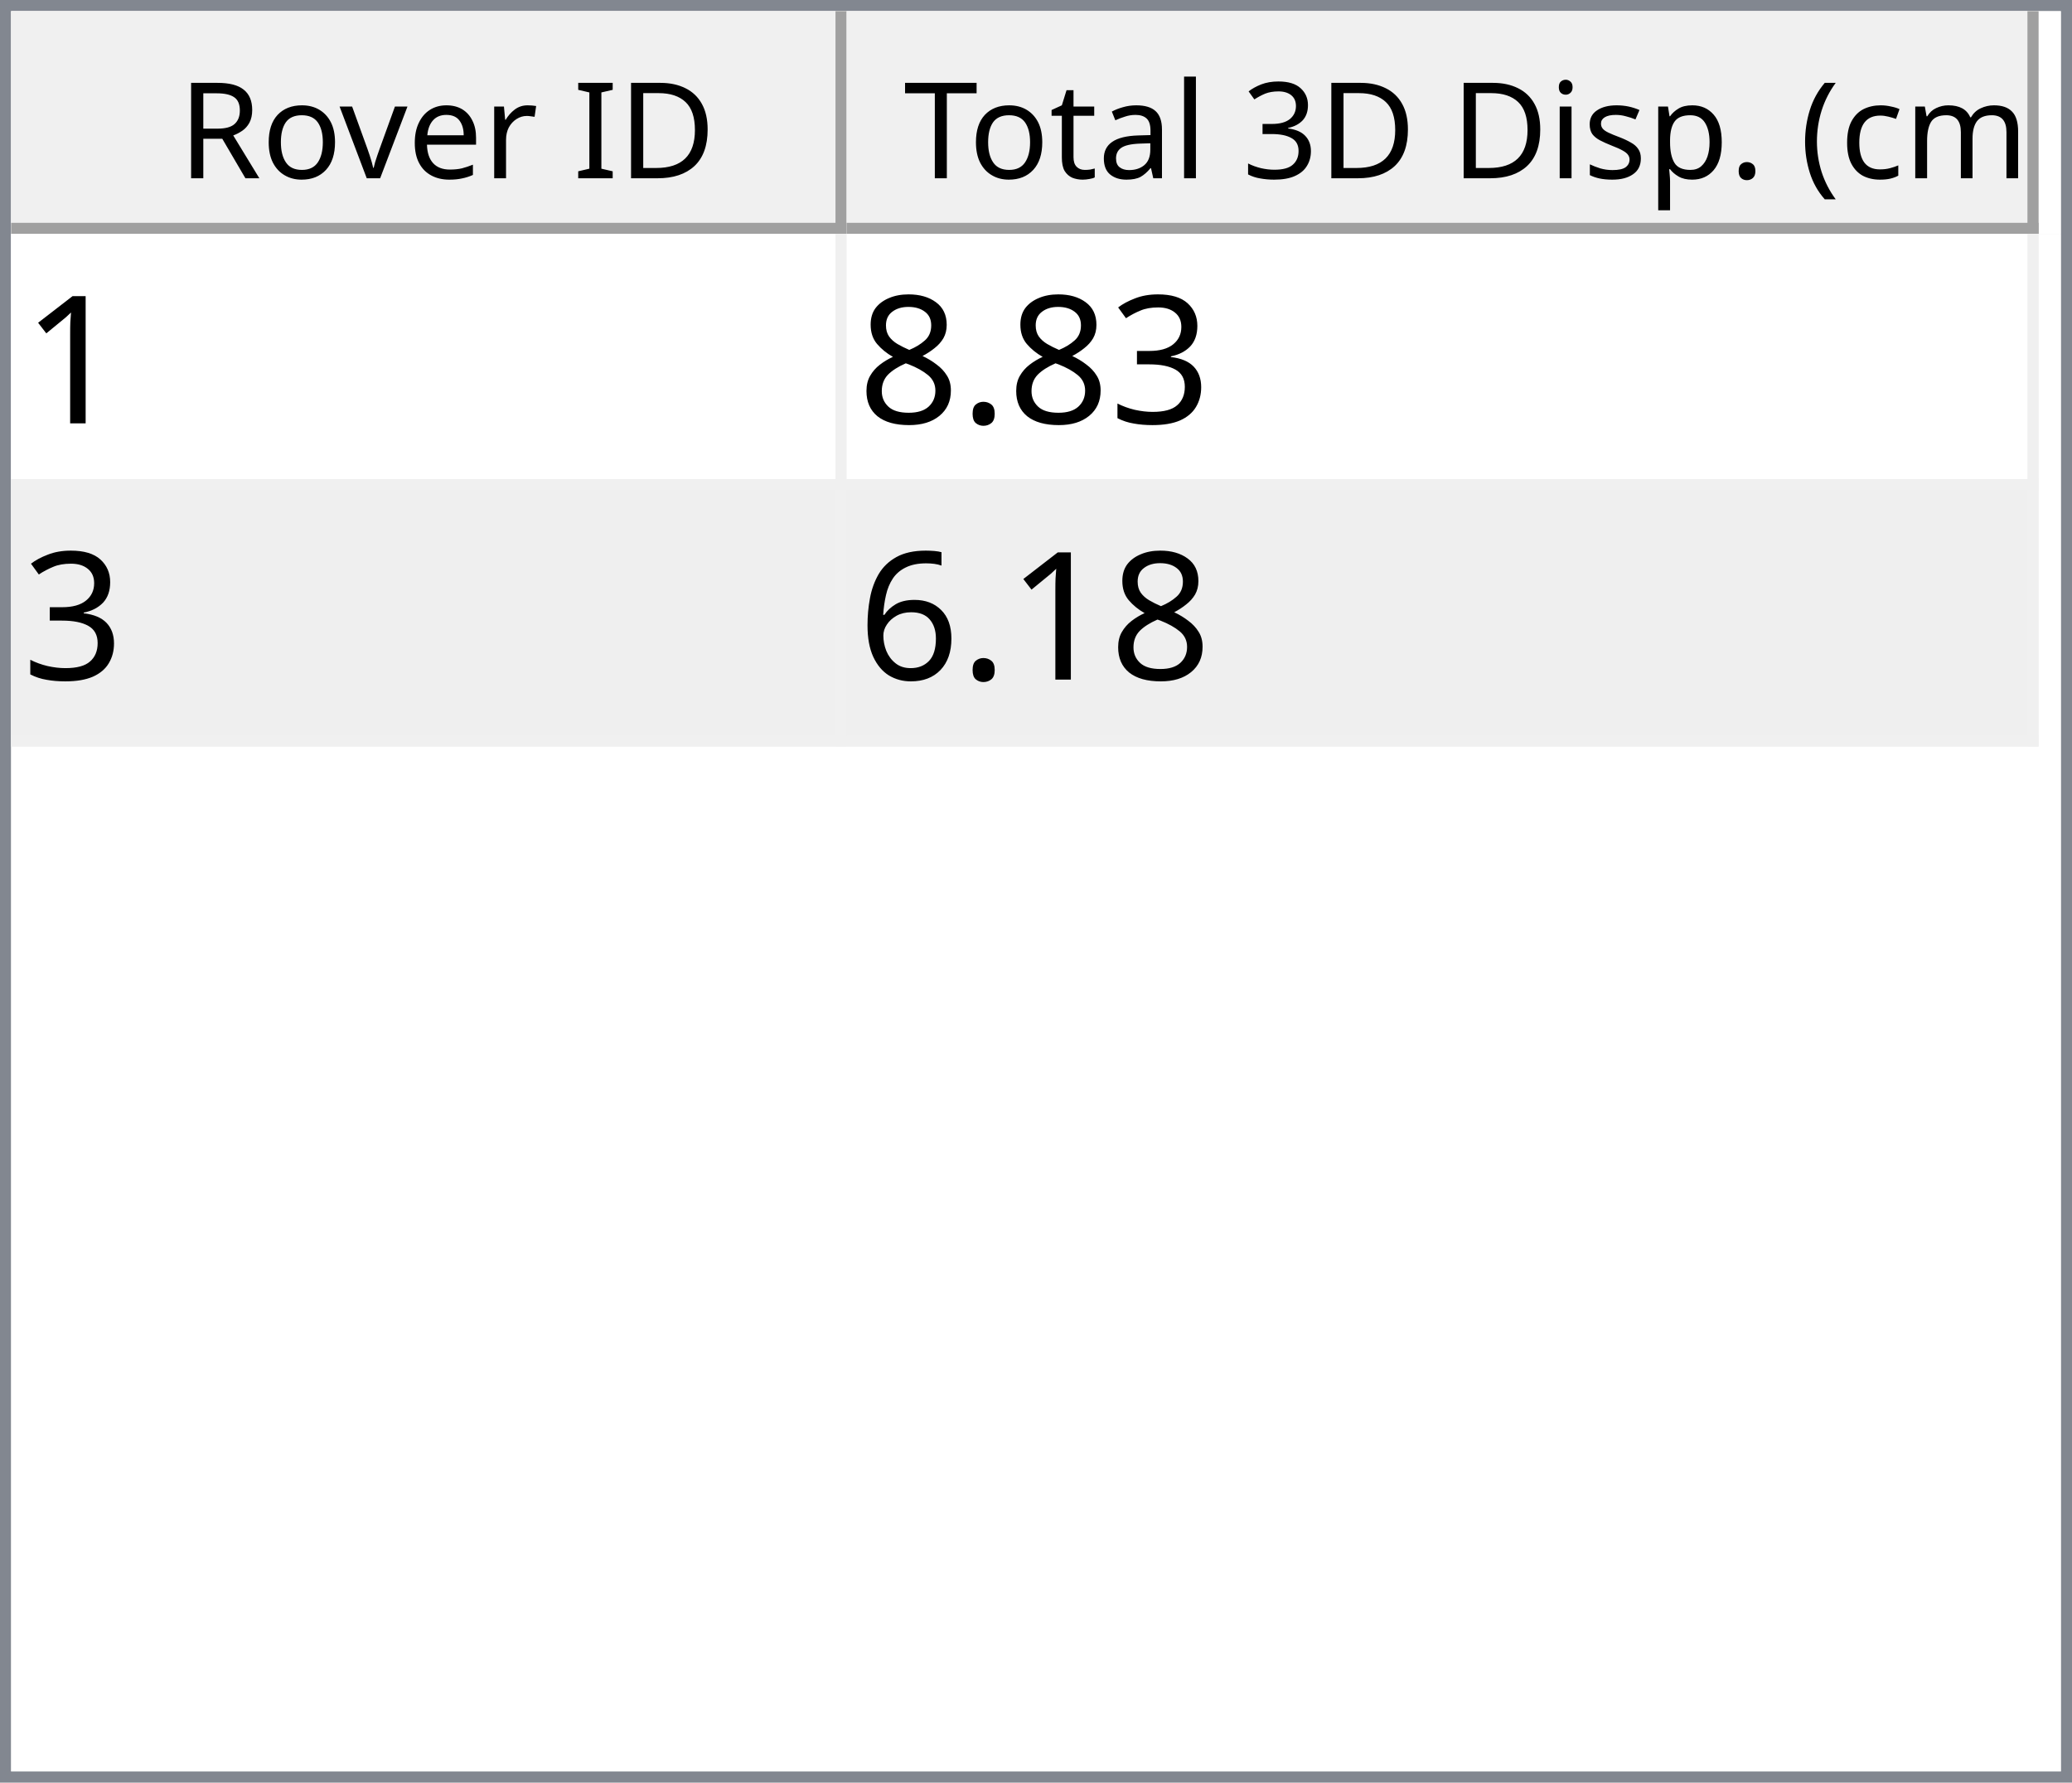
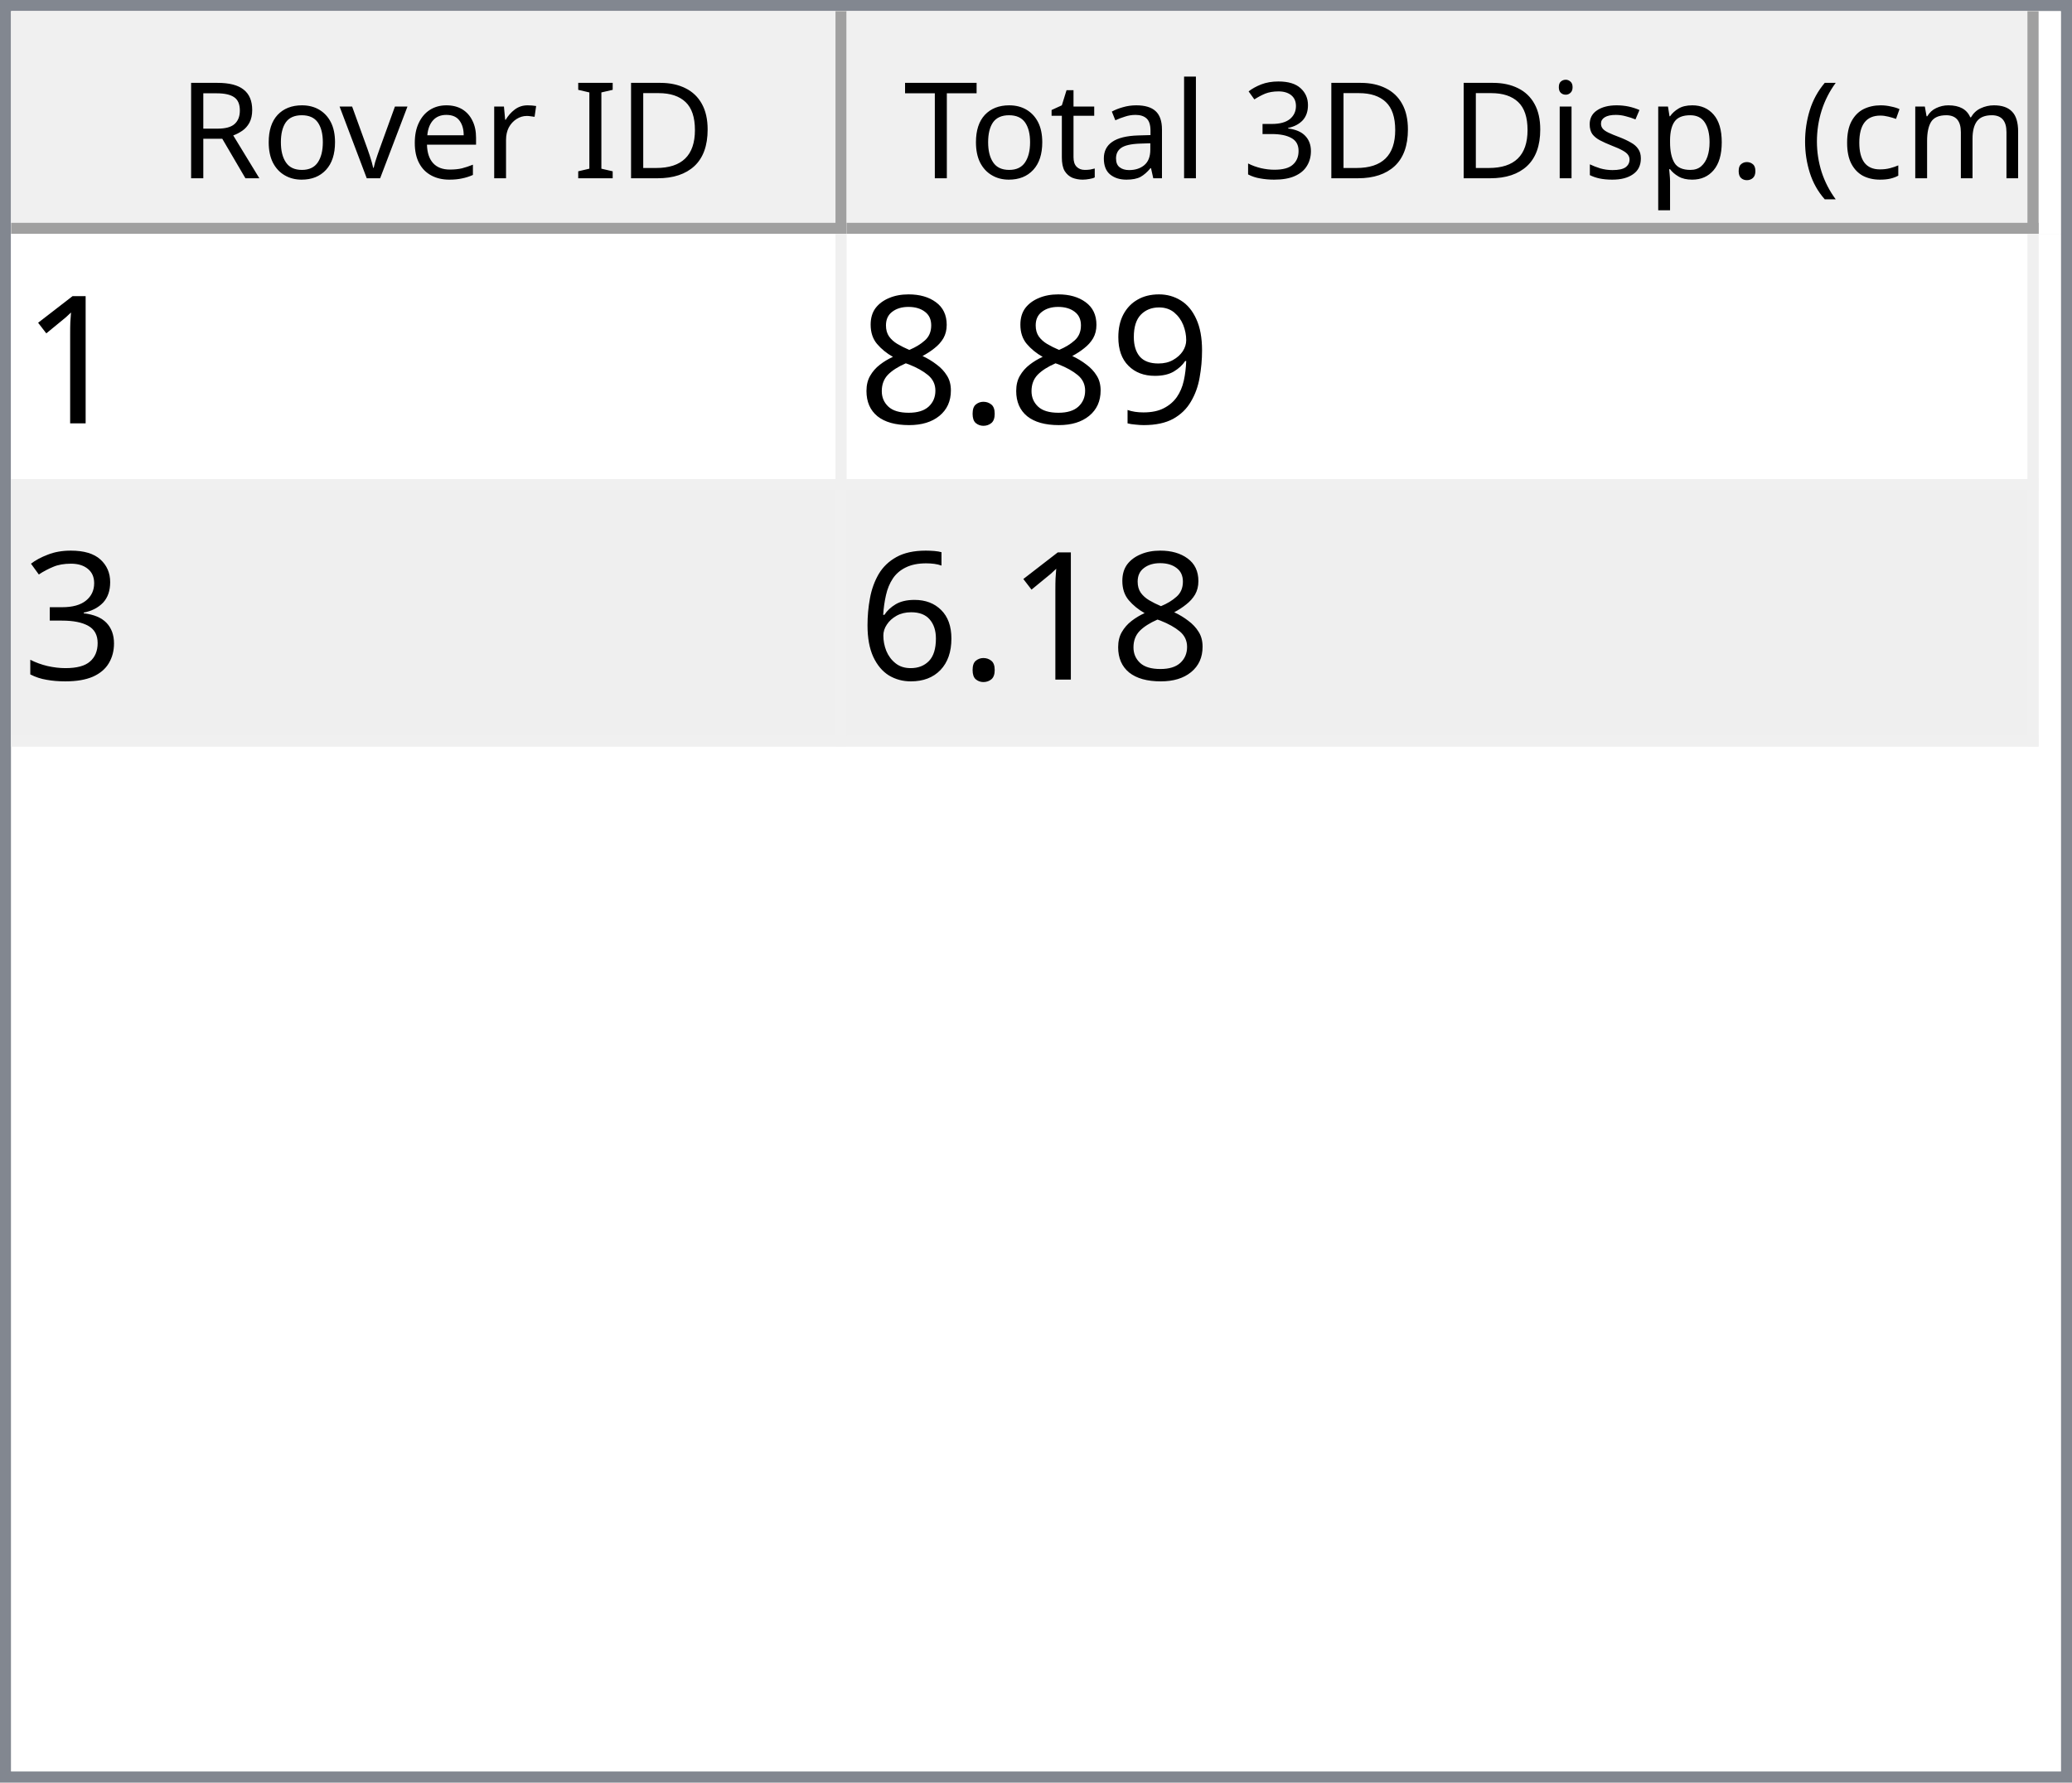
<svg xmlns="http://www.w3.org/2000/svg" style="fill-opacity:1; color-rendering:auto; color-interpolation:auto; text-rendering:auto; stroke:black; stroke-linecap:square; stroke-miterlimit:10; shape-rendering:auto; stroke-opacity:1; fill:black; stroke-dasharray:none; font-weight:normal; stroke-width:1; font-family:'Dialog'; font-style:normal; stroke-linejoin:miter; font-size:12px; stroke-dashoffset:0; image-rendering:auto;" width="186" height="160">
  <defs id="genericDefs" />
  <g>
    <defs id="defs1">
      <clipPath clipPathUnits="userSpaceOnUse" id="clipPath1">
        <path d="M0 0 L186 0 L186 160 L0 160 L0 0 Z" />
      </clipPath>
      <clipPath clipPathUnits="userSpaceOnUse" id="clipPath2">
        <path d="M0 0 L0 160 L186 160 L186 0 Z" />
      </clipPath>
      <clipPath clipPathUnits="userSpaceOnUse" id="clipPath3">
        <path d="M0 0 L0 20 L184 20 L184 0 Z" />
      </clipPath>
      <clipPath clipPathUnits="userSpaceOnUse" id="clipPath4">
        <path d="M0 0 L0 20 L75 20 L75 0 Z" />
      </clipPath>
      <clipPath clipPathUnits="userSpaceOnUse" id="clipPath5">
        <path d="M1 1 L1 19 L74 19 L74 1 Z" />
      </clipPath>
      <clipPath clipPathUnits="userSpaceOnUse" id="clipPath6">
        <path d="M0 0 L0 18 L73 18 L73 0 Z" />
      </clipPath>
      <clipPath clipPathUnits="userSpaceOnUse" id="clipPath7">
        <path d="M-0.5 -0.5 L-0.5 19.5 L74.5 19.5 L74.5 -0.5 Z" />
      </clipPath>
      <clipPath clipPathUnits="userSpaceOnUse" id="clipPath8">
        <path d="M0 0 L0 20 L107 20 L107 0 Z" />
      </clipPath>
      <clipPath clipPathUnits="userSpaceOnUse" id="clipPath9">
        <path d="M1 1 L1 19 L106 19 L106 1 Z" />
      </clipPath>
      <clipPath clipPathUnits="userSpaceOnUse" id="clipPath10">
        <path d="M0 0 L0 18 L105 18 L105 0 Z" />
      </clipPath>
      <clipPath clipPathUnits="userSpaceOnUse" id="clipPath11">
        <path d="M-0.5 -0.5 L-0.5 19.5 L106.5 19.5 L106.5 -0.5 Z" />
      </clipPath>
      <clipPath clipPathUnits="userSpaceOnUse" id="clipPath12">
        <path d="M0 0 L0 138 L184 138 L184 0 Z" />
      </clipPath>
      <clipPath clipPathUnits="userSpaceOnUse" id="clipPath13">
        <path d="M0 0 L0 46 L182 46 L182 0 Z" />
      </clipPath>
      <clipPath clipPathUnits="userSpaceOnUse" id="clipPath14">
        <path d="M-0.5 -0.5 L-0.5 45.5 L181.5 45.5 L181.5 -0.5 Z" />
      </clipPath>
      <clipPath clipPathUnits="userSpaceOnUse" id="clipPath15">
        <path d="M0 0 L0 22 L74 22 L74 0 Z" />
      </clipPath>
      <clipPath clipPathUnits="userSpaceOnUse" id="clipPath16">
        <path d="M0 0 L0 22 L106 22 L106 0 Z" />
      </clipPath>
      <font horiz-adv-x="64.551" id="font1">
        <font-face ascent="107.91" descent="25.098" units-per-em="100" style="font-style:normal; font-family:Segoe UI; font-weight:normal;" />
        <missing-glyph horiz-adv-x="64.551" d="M8.109 0 L8.109 68.266 L56.453 68.266 L56.453 0 L8.109 0 ZM15.328 7.234 L49.219 7.234 L49.219 61.031 L15.328 61.031 L15.328 7.234 Z" />
        <glyph unicode="D" horiz-adv-x="70.117" d="M9.188 0 L9.188 70.016 L28.516 70.016 Q65.531 70.016 65.531 35.891 Q65.531 19.672 55.25 9.836 Q44.969 0 27.734 0 L9.188 0 ZM17.391 62.594 L17.391 7.422 L27.828 7.422 Q41.609 7.422 49.273 14.797 Q56.938 22.172 56.938 35.688 Q56.938 62.594 28.328 62.594 L17.391 62.594 Z" />
        <glyph unicode="I" horiz-adv-x="26.611" d="M17.391 0 L9.188 0 L9.188 70.016 L17.391 70.016 L17.391 0 Z" />
        <glyph unicode=" " horiz-adv-x="27.393" d="" />
        <glyph unicode="r" horiz-adv-x="34.766" d="M34.188 41.891 Q32.078 43.5 28.125 43.5 Q23 43.5 19.555 38.672 Q16.109 33.844 16.109 25.484 L16.109 0 L8.109 0 L8.109 50 L16.109 50 L16.109 39.703 L16.312 39.703 Q18.016 44.969 21.531 47.922 Q25.047 50.875 29.391 50.875 Q32.516 50.875 34.188 50.203 L34.188 41.891 Z" />
        <glyph unicode="e" horiz-adv-x="52.295" d="M48.297 23 L12.984 23 Q13.188 14.656 17.484 10.109 Q21.781 5.562 29.297 5.562 Q37.75 5.562 44.828 11.141 L44.828 3.609 Q38.234 -1.172 27.391 -1.172 Q16.797 -1.172 10.742 5.641 Q4.688 12.453 4.688 24.812 Q4.688 36.469 11.305 43.82 Q17.922 51.172 27.734 51.172 Q37.547 51.172 42.922 44.828 Q48.297 38.484 48.297 27.203 L48.297 23 ZM40.094 29.781 Q40.047 36.719 36.75 40.578 Q33.453 44.438 27.594 44.438 Q21.922 44.438 17.969 40.383 Q14.016 36.328 13.094 29.781 L40.094 29.781 Z" />
        <glyph unicode="v" horiz-adv-x="47.9" d="M47.406 50 L27.484 0 L19.625 0 L0.688 50 L9.469 50 L22.172 13.672 Q23.578 9.672 23.922 6.688 L24.125 6.688 Q24.609 10.453 25.688 13.484 L38.969 50 L47.406 50 Z" />
        <glyph unicode="o" horiz-adv-x="58.594" d="M29 -1.172 Q17.922 -1.172 11.305 5.836 Q4.688 12.844 4.688 24.422 Q4.688 37.016 11.57 44.094 Q18.453 51.172 30.172 51.172 Q41.359 51.172 47.633 44.289 Q53.906 37.406 53.906 25.203 Q53.906 13.234 47.141 6.031 Q40.375 -1.172 29 -1.172 ZM29.594 44.438 Q21.875 44.438 17.383 39.188 Q12.891 33.938 12.891 24.703 Q12.891 15.828 17.43 10.695 Q21.969 5.562 29.594 5.562 Q37.359 5.562 41.531 10.594 Q45.703 15.625 45.703 24.906 Q45.703 34.281 41.531 39.359 Q37.359 44.438 29.594 44.438 Z" />
        <glyph unicode="R" horiz-adv-x="59.814" d="M59.375 0 L49.609 0 L37.891 19.625 Q36.281 22.359 34.766 24.289 Q33.25 26.219 31.664 27.438 Q30.078 28.656 28.25 29.219 Q26.422 29.781 24.125 29.781 L17.391 29.781 L17.391 0 L9.188 0 L9.188 70.016 L30.078 70.016 Q34.672 70.016 38.555 68.867 Q42.438 67.719 45.289 65.375 Q48.141 63.031 49.758 59.547 Q51.375 56.062 51.375 51.375 Q51.375 47.703 50.273 44.656 Q49.172 41.609 47.148 39.211 Q45.125 36.812 42.266 35.133 Q39.406 33.453 35.844 32.516 L35.844 32.328 Q37.594 31.547 38.891 30.547 Q40.188 29.547 41.359 28.18 Q42.531 26.812 43.68 25.078 Q44.828 23.344 46.234 21.047 L59.375 0 ZM17.391 62.594 L17.391 37.203 L28.516 37.203 Q31.594 37.203 34.203 38.133 Q36.812 39.062 38.719 40.797 Q40.625 42.531 41.703 45.047 Q42.781 47.562 42.781 50.688 Q42.781 56.297 39.141 59.445 Q35.5 62.594 28.609 62.594 L17.391 62.594 Z" />
        <glyph unicode=")" horiz-adv-x="30.176" d="M8.297 -15.922 L1.172 -15.922 Q16.406 2.344 16.406 26.812 Q16.406 51.469 1.078 70.016 L8.297 70.016 Q23.531 52.156 23.531 26.703 Q23.531 1.375 8.297 -15.922 Z" />
        <glyph unicode="m" horiz-adv-x="86.133" d="M79.109 0 L71.094 0 L71.094 28.719 Q71.094 37.016 68.531 40.727 Q65.969 44.438 59.906 44.438 Q54.781 44.438 51.195 39.75 Q47.609 35.062 47.609 28.516 L47.609 0 L39.594 0 L39.594 29.688 Q39.594 44.438 28.219 44.438 Q22.953 44.438 19.531 40.016 Q16.109 35.594 16.109 28.516 L16.109 0 L8.109 0 L8.109 50 L16.109 50 L16.109 42.094 L16.312 42.094 Q21.625 51.172 31.844 51.172 Q36.969 51.172 40.773 48.312 Q44.578 45.453 46 40.828 Q51.562 51.172 62.594 51.172 Q79.109 51.172 79.109 30.812 L79.109 0 Z" />
        <glyph unicode="c" horiz-adv-x="46.191" d="M42.188 2.297 Q36.422 -1.172 28.516 -1.172 Q17.828 -1.172 11.258 5.789 Q4.688 12.75 4.688 23.828 Q4.688 36.188 11.766 43.68 Q18.844 51.172 30.672 51.172 Q37.25 51.172 42.281 48.734 L42.281 40.531 Q36.719 44.438 30.375 44.438 Q22.703 44.438 17.797 38.945 Q12.891 33.453 12.891 24.516 Q12.891 15.719 17.508 10.641 Q22.125 5.562 29.891 5.562 Q36.422 5.562 42.188 9.906 L42.188 2.297 Z" />
        <glyph unicode="(" horiz-adv-x="30.176" d="M29.109 -15.922 L21.969 -15.922 Q6.844 1.375 6.844 26.703 Q6.844 52.156 21.969 70.016 L29.203 70.016 Q13.875 51.469 13.875 26.812 Q13.875 2.344 29.109 -15.922 Z" />
        <glyph unicode="." horiz-adv-x="21.68" d="M10.891 -1.078 Q8.641 -1.078 7.055 0.539 Q5.469 2.156 5.469 4.391 Q5.469 6.641 7.055 8.273 Q8.641 9.906 10.891 9.906 Q13.188 9.906 14.797 8.273 Q16.406 6.641 16.406 4.391 Q16.406 2.156 14.797 0.539 Q13.188 -1.078 10.891 -1.078 Z" />
        <glyph unicode="p" horiz-adv-x="58.789" d="M16.312 7.234 L16.109 7.234 L16.109 -23 L8.109 -23 L8.109 50 L16.109 50 L16.109 41.219 L16.312 41.219 Q22.219 51.172 33.594 51.172 Q43.266 51.172 48.688 44.461 Q54.109 37.75 54.109 26.469 Q54.109 13.922 48 6.375 Q41.891 -1.172 31.297 -1.172 Q21.578 -1.172 16.312 7.234 ZM16.109 27.391 L16.109 20.406 Q16.109 14.203 20.141 9.883 Q24.172 5.562 30.375 5.562 Q37.641 5.562 41.773 11.133 Q45.906 16.703 45.906 26.609 Q45.906 34.969 42.047 39.703 Q38.188 44.438 31.594 44.438 Q24.609 44.438 20.359 39.578 Q16.109 34.719 16.109 27.391 Z" />
        <glyph unicode="s" horiz-adv-x="42.432" d="M5.078 1.812 L5.078 10.406 Q11.625 5.562 19.484 5.562 Q30.031 5.562 30.031 12.594 Q30.031 14.594 29.125 15.992 Q28.219 17.391 26.68 18.461 Q25.141 19.531 23.07 20.383 Q21 21.234 18.609 22.172 Q15.281 23.484 12.766 24.828 Q10.25 26.172 8.57 27.859 Q6.891 29.547 6.031 31.695 Q5.172 33.844 5.172 36.719 Q5.172 40.234 6.789 42.945 Q8.406 45.656 11.086 47.484 Q13.766 49.312 17.211 50.242 Q20.656 51.172 24.312 51.172 Q30.812 51.172 35.938 48.922 L35.938 40.828 Q30.422 44.438 23.25 44.438 Q21 44.438 19.195 43.922 Q17.391 43.406 16.094 42.477 Q14.797 41.547 14.086 40.258 Q13.375 38.969 13.375 37.406 Q13.375 35.453 14.086 34.133 Q14.797 32.812 16.164 31.789 Q17.531 30.766 19.484 29.938 Q21.438 29.109 23.922 28.125 Q27.25 26.859 29.883 25.516 Q32.516 24.172 34.375 22.484 Q36.234 20.797 37.234 18.602 Q38.234 16.406 38.234 13.375 Q38.234 9.672 36.602 6.938 Q34.969 4.203 32.234 2.398 Q29.5 0.594 25.93 -0.289 Q22.359 -1.172 18.453 -1.172 Q10.75 -1.172 5.078 1.812 Z" />
        <glyph unicode="i" horiz-adv-x="24.219" d="M12.203 62.703 Q10.062 62.703 8.547 64.164 Q7.031 65.625 7.031 67.875 Q7.031 70.125 8.547 71.609 Q10.062 73.094 12.203 73.094 Q14.406 73.094 15.945 71.609 Q17.484 70.125 17.484 67.875 Q17.484 65.719 15.945 64.211 Q14.406 62.703 12.203 62.703 ZM16.109 0 L8.109 0 L8.109 50 L16.109 50 L16.109 0 Z" />
        <glyph unicode="3" horiz-adv-x="53.906" d="M46.531 19.828 Q46.531 15.094 44.75 11.211 Q42.969 7.328 39.719 4.57 Q36.469 1.812 31.93 0.297 Q27.391 -1.219 21.922 -1.219 Q11.922 -1.219 6 2.594 L6 11.188 Q13.094 5.609 22.219 5.609 Q25.875 5.609 28.828 6.539 Q31.781 7.469 33.906 9.227 Q36.031 10.984 37.18 13.477 Q38.328 15.969 38.328 19.094 Q38.328 32.812 18.797 32.812 L12.984 32.812 L12.984 39.594 L18.5 39.594 Q35.797 39.594 35.797 52.484 Q35.797 64.406 22.609 64.406 Q15.188 64.406 8.688 59.422 L8.688 67.188 Q15.375 71.188 24.609 71.188 Q29 71.188 32.57 69.969 Q36.141 68.75 38.68 66.555 Q41.219 64.359 42.609 61.281 Q44 58.203 44 54.5 Q44 40.672 30.031 36.719 L30.031 36.531 Q33.594 36.141 36.625 34.797 Q39.656 33.453 41.852 31.305 Q44.047 29.156 45.289 26.25 Q46.531 23.344 46.531 19.828 Z" />
        <glyph unicode="l" horiz-adv-x="24.219" d="M16.109 0 L8.109 0 L8.109 74.031 L16.109 74.031 L16.109 0 Z" />
        <glyph unicode="a" horiz-adv-x="50.879" d="M43.891 0 L35.891 0 L35.891 7.812 L35.688 7.812 Q30.469 -1.172 20.312 -1.172 Q12.844 -1.172 8.617 2.781 Q4.391 6.734 4.391 13.281 Q4.391 27.297 20.906 29.594 L35.891 31.688 Q35.891 44.438 25.594 44.438 Q16.547 44.438 9.281 38.281 L9.281 46.484 Q16.656 51.172 26.266 51.172 Q43.891 51.172 43.891 32.516 L43.891 0 ZM35.891 25.297 L23.828 23.641 Q18.266 22.859 15.43 20.875 Q12.594 18.891 12.594 13.875 Q12.594 10.203 15.211 7.883 Q17.828 5.562 22.172 5.562 Q28.125 5.562 32.008 9.742 Q35.891 13.922 35.891 20.312 L35.891 25.297 Z" />
        <glyph unicode="t" horiz-adv-x="33.887" d="M31.297 0.484 Q28.469 -1.078 23.828 -1.078 Q10.688 -1.078 10.688 13.578 L10.688 43.172 L2.094 43.172 L2.094 50 L10.688 50 L10.688 62.203 L18.703 64.797 L18.703 50 L31.297 50 L31.297 43.172 L18.703 43.172 L18.703 14.984 Q18.703 9.969 20.414 7.82 Q22.125 5.672 26.078 5.672 Q29.109 5.672 31.297 7.328 L31.297 0.484 Z" />
        <glyph unicode="T" horiz-adv-x="52.393" d="M50.594 62.594 L30.375 62.594 L30.375 0 L22.172 0 L22.172 62.594 L2 62.594 L2 70.016 L50.594 70.016 L50.594 62.594 Z" />
      </font>
      <font horiz-adv-x="75.0" id="font2">
        <font-face ascent="100.537" descent="21.973" units-per-em="100" style="font-style:normal; font-family:sans-serif; font-weight:normal;" />
        <missing-glyph horiz-adv-x="75.0" d="M12.5 0 L12.5 62.5 L62.5 62.5 L62.5 0 L12.5 0 ZM14.062 1.562 L60.938 1.562 L60.938 60.938 L14.062 60.938 L14.062 1.562 Z" />
        <glyph unicode="1" horiz-adv-x="55.615" d="M37.25 0 L28.469 0 L28.469 56 Q25.297 52.984 20.141 49.953 Q14.984 46.922 10.891 45.406 L10.891 53.906 Q18.266 57.375 23.781 62.305 Q29.297 67.234 31.594 71.875 L37.25 71.875 L37.25 0 Z" />
-         <glyph unicode="3" horiz-adv-x="55.615" d="M4.203 18.891 L12.984 20.062 Q14.5 12.594 18.141 9.297 Q21.781 6 27 6 Q33.203 6 37.477 10.297 Q41.75 14.594 41.75 20.953 Q41.75 27 37.797 30.93 Q33.844 34.859 27.734 34.859 Q25.25 34.859 21.531 33.891 L22.516 41.609 Q23.391 41.5 23.922 41.5 Q29.547 41.5 34.039 44.43 Q38.531 47.359 38.531 53.469 Q38.531 58.297 35.258 61.477 Q31.984 64.656 26.812 64.656 Q21.688 64.656 18.266 61.43 Q14.844 58.203 13.875 51.766 L5.078 53.328 Q6.688 62.156 12.398 67.016 Q18.109 71.875 26.609 71.875 Q32.469 71.875 37.398 69.359 Q42.328 66.844 44.945 62.5 Q47.562 58.156 47.562 53.266 Q47.562 48.641 45.07 44.828 Q42.578 41.016 37.703 38.766 Q44.047 37.312 47.562 32.695 Q51.078 28.078 51.078 21.141 Q51.078 11.766 44.242 5.25 Q37.406 -1.266 26.953 -1.266 Q17.531 -1.266 11.305 4.352 Q5.078 9.969 4.203 18.891 Z" />
+         <glyph unicode="9" horiz-adv-x="55.615" d="M5.469 16.547 L13.922 17.328 Q14.984 11.375 18.016 8.688 Q21.047 6 25.781 6 Q29.828 6 32.883 7.859 Q35.938 9.719 37.891 12.82 Q39.844 15.922 41.164 21.195 Q42.484 26.469 42.484 31.938 Q42.484 32.516 42.438 33.688 Q39.797 29.5 35.234 26.883 Q30.672 24.266 25.344 24.266 Q16.453 24.266 10.305 30.711 Q4.156 37.156 4.156 47.703 Q4.156 58.594 10.578 65.234 Q17 71.875 26.656 71.875 Q33.641 71.875 39.43 68.117 Q45.219 64.359 48.219 57.398 Q51.219 50.438 51.219 37.25 Q51.219 23.531 48.242 15.406 Q45.266 7.281 39.383 3.031 Q33.5 -1.219 25.594 -1.219 Q17.188 -1.219 11.867 3.445 Q6.547 8.109 5.469 16.547 ZM41.453 48.141 Q41.453 55.719 37.43 60.156 Q33.406 64.594 27.734 64.594 Q21.875 64.594 17.531 59.812 Q13.188 55.031 13.188 47.406 Q13.188 40.578 17.312 36.305 Q21.438 32.031 27.484 32.031 Q33.594 32.031 37.523 36.305 Q41.453 40.578 41.453 48.141 Z" />
        <glyph unicode="." horiz-adv-x="27.783" d="M9.078 0 L9.078 10.016 L19.094 10.016 L19.094 0 L9.078 0 Z" />
        <glyph unicode="8" horiz-adv-x="55.615" d="M17.672 38.812 Q12.203 40.828 9.57 44.539 Q6.938 48.25 6.938 53.422 Q6.938 61.234 12.555 66.555 Q18.172 71.875 27.484 71.875 Q36.859 71.875 42.578 66.43 Q48.297 60.984 48.297 53.172 Q48.297 48.188 45.68 44.508 Q43.062 40.828 37.75 38.812 Q44.344 36.672 47.781 31.883 Q51.219 27.094 51.219 20.453 Q51.219 11.281 44.727 5.031 Q38.234 -1.219 27.641 -1.219 Q17.047 -1.219 10.547 5.055 Q4.047 11.328 4.047 20.703 Q4.047 27.688 7.594 32.398 Q11.141 37.109 17.672 38.812 ZM15.922 53.719 Q15.922 48.641 19.195 45.414 Q22.469 42.188 27.688 42.188 Q32.766 42.188 36.016 45.383 Q39.266 48.578 39.266 53.219 Q39.266 58.062 35.914 61.359 Q32.562 64.656 27.594 64.656 Q22.562 64.656 19.242 61.43 Q15.922 58.203 15.922 53.719 ZM13.094 20.656 Q13.094 16.891 14.875 13.375 Q16.656 9.859 20.172 7.93 Q23.688 6 27.734 6 Q34.031 6 38.133 10.055 Q42.234 14.109 42.234 20.359 Q42.234 26.703 38.016 30.859 Q33.797 35.016 27.438 35.016 Q21.234 35.016 17.164 30.914 Q13.094 26.812 13.094 20.656 Z" />
+         <glyph unicode="3" horiz-adv-x="55.615" d="M4.203 18.891 L12.984 20.062 Q14.5 12.594 18.141 9.297 Q21.781 6 27 6 Q33.203 6 37.477 10.297 Q41.75 14.594 41.75 20.953 Q41.75 27 37.797 30.93 Q33.844 34.859 27.734 34.859 Q25.25 34.859 21.531 33.891 L22.516 41.609 Q23.391 41.5 23.922 41.5 Q29.547 41.5 34.039 44.43 Q38.531 47.359 38.531 53.469 Q38.531 58.297 35.258 61.477 Q31.984 64.656 26.812 64.656 Q21.688 64.656 18.266 61.43 Q14.844 58.203 13.875 51.766 L5.078 53.328 Q6.688 62.156 12.398 67.016 Q18.109 71.875 26.609 71.875 Q32.469 71.875 37.398 69.359 Q42.328 66.844 44.945 62.5 Q47.562 58.156 47.562 53.266 Q47.562 48.641 45.07 44.828 Q42.578 41.016 37.703 38.766 Q44.047 37.312 47.562 32.695 Q51.078 28.078 51.078 21.141 Q51.078 11.766 44.242 5.25 Q37.406 -1.266 26.953 -1.266 Q17.531 -1.266 11.305 4.352 Q5.078 9.969 4.203 18.891 Z" />
        <glyph unicode="6" horiz-adv-x="55.615" d="M49.75 54.047 L41.016 53.375 Q39.844 58.547 37.703 60.891 Q34.125 64.656 28.906 64.656 Q24.703 64.656 21.531 62.312 Q17.391 59.281 14.992 53.469 Q12.594 47.656 12.5 36.922 Q15.672 41.75 20.266 44.094 Q24.859 46.438 29.891 46.438 Q38.672 46.438 44.852 39.969 Q51.031 33.5 51.031 23.25 Q51.031 16.5 48.125 10.719 Q45.219 4.938 40.141 1.859 Q35.062 -1.219 28.609 -1.219 Q17.625 -1.219 10.695 6.859 Q3.766 14.938 3.766 33.5 Q3.766 54.25 11.422 63.672 Q18.109 71.875 29.438 71.875 Q37.891 71.875 43.289 67.141 Q48.688 62.406 49.75 54.047 ZM13.875 23.188 Q13.875 18.656 15.797 14.508 Q17.719 10.359 21.188 8.18 Q24.656 6 28.469 6 Q34.031 6 38.039 10.492 Q42.047 14.984 42.047 22.703 Q42.047 30.125 38.086 34.398 Q34.125 38.672 28.125 38.672 Q22.172 38.672 18.023 34.398 Q13.875 30.125 13.875 23.188 Z" />
      </font>
    </defs>
    <g style="fill:white; stroke:white;">
      <rect x="0" y="0" width="186" style="clip-path:url(#clipPath1); stroke:none;" height="160" />
    </g>
    <g style="fill:white; text-rendering:optimizeSpeed; color-rendering:optimizeSpeed; image-rendering:optimizeSpeed; shape-rendering:crispEdges; stroke:white; color-interpolation:sRGB;">
      <rect x="0" width="186" height="160" y="0" style="stroke:none;" />
      <path style="stroke:none;" d="M0 160 L186 160 L186 0 L0 0 Z" />
    </g>
    <g style="fill:rgb(240,240,240); font-family:'Segoe UI'; stroke:rgb(240,240,240);">
      <rect x="0" y="0" width="186" style="clip-path:url(#clipPath2); stroke:none;" height="160" />
    </g>
    <g style="fill:rgb(130,135,144); font-family:'Segoe UI'; stroke:rgb(130,135,144);">
      <path d="M0 0 L186 0 L186 160 L0 160 L0 0 ZM1 1 L185 1 L185 159 L1 159 L1 1 Z" style="fill-rule:evenodd; clip-path:url(#clipPath2); stroke:none;" />
    </g>
    <g style="fill:white; font-family:'Segoe UI'; stroke:white;" transform="translate(1,1)">
      <rect x="0" y="0" width="184" style="clip-path:url(#clipPath3); stroke:none;" height="20" />
    </g>
    <g style="fill:rgb(240,240,240); font-family:'Segoe UI'; stroke:rgb(240,240,240);" transform="translate(1,1)">
      <rect x="0" y="0" width="75" style="clip-path:url(#clipPath4); stroke:none;" height="20" />
    </g>
    <g style="font-family:'Segoe UI';" transform="translate(2,2)">
      <text x="14" xml:space="preserve" y="14" style="clip-path:url(#clipPath6); stroke:none;">Rover ID</text>
    </g>
    <g style="fill:rgb(160,160,160); font-family:'Segoe UI'; stroke:rgb(160,160,160); stroke-linejoin:bevel;" transform="translate(1.5,1.5)">
      <line x1="74" x2="74" y1="0" style="fill:none; clip-path:url(#clipPath7);" y2="19" />
    </g>
    <g style="fill:rgb(160,160,160); font-family:'Segoe UI'; stroke:rgb(160,160,160); stroke-linejoin:bevel;" transform="matrix(1,0,0,1,1,1) translate(0.5,0.5)">
      <line x1="0" x2="74" y1="19" style="fill:none; clip-path:url(#clipPath7);" y2="19" />
    </g>
    <g style="fill:rgb(240,240,240); font-family:'Segoe UI'; stroke:rgb(240,240,240);" transform="translate(76,1)">
      <rect x="0" y="0" width="107" style="clip-path:url(#clipPath8); stroke:none;" height="20" />
    </g>
    <g style="font-family:'Segoe UI';" transform="translate(77,2)">
      <text x="1" xml:space="preserve" y="14" style="clip-path:url(#clipPath10); stroke:none;"> Total 3D Disp. (cm)</text>
    </g>
    <g style="fill:rgb(160,160,160); font-family:'Segoe UI'; stroke:rgb(160,160,160); stroke-linejoin:bevel;" transform="translate(76.5,1.5)">
      <line x1="106" x2="106" y1="0" style="fill:none; clip-path:url(#clipPath11);" y2="19" />
    </g>
    <g style="fill:rgb(160,160,160); font-family:'Segoe UI'; stroke:rgb(160,160,160); stroke-linejoin:bevel;" transform="matrix(1,0,0,1,76,1) translate(0.5,0.5)">
      <line x1="0" x2="106" y1="19" style="fill:none; clip-path:url(#clipPath11);" y2="19" />
    </g>
    <g style="fill:white; font-family:'Segoe UI'; stroke:white;" transform="translate(1,21)">
      <rect x="0" y="0" width="184" style="clip-path:url(#clipPath12); stroke:none;" height="138" />
    </g>
    <g style="fill:rgb(240,240,240); font-size:16px; font-family:sans-serif; stroke:rgb(240,240,240);" transform="translate(1,21)">
      <rect x="0" y="0" width="182" style="clip-path:url(#clipPath13); stroke:none;" height="46" />
      <line transform="translate(0.5,0.5)" x1="0" x2="181" y1="22" style="clip-path:url(#clipPath14); fill:none; stroke-linejoin:bevel;" y2="22" />
    </g>
    <g transform="matrix(1,0,0,1,1,21) translate(0.5,0.5)" style="fill:rgb(240,240,240); font-size:16px; font-family:sans-serif; stroke:rgb(240,240,240); stroke-linejoin:bevel;">
      <line x1="0" x2="181" y1="45" style="fill:none; clip-path:url(#clipPath14);" y2="45" />
    </g>
    <g transform="matrix(1,0,0,1,1,21) translate(0.5,0.5)" style="fill:rgb(240,240,240); font-size:16px; font-family:sans-serif; stroke:rgb(240,240,240); stroke-linejoin:bevel;">
      <line x1="74" x2="74" y1="0" style="fill:none; clip-path:url(#clipPath14);" y2="45" />
    </g>
    <g transform="matrix(1,0,0,1,1,21) translate(0.5,0.5)" style="fill:rgb(240,240,240); font-size:16px; font-family:sans-serif; stroke:rgb(240,240,240); stroke-linejoin:bevel;">
      <line x1="181" x2="181" y1="0" style="fill:none; clip-path:url(#clipPath14);" y2="45" />
    </g>
    <g style="fill:white; font-size:16px; font-family:sans-serif; stroke:white;" transform="matrix(1,0,0,1,1,21)">
      <rect x="0" y="0" width="74" style="clip-path:url(#clipPath15); stroke:none;" height="22" />
      <text x="1" y="17" style="fill:black; clip-path:url(#clipPath15); stroke:none;" xml:space="preserve">1</text>
    </g>
    <g style="fill:white; font-size:16px; font-family:sans-serif; stroke:white;" transform="matrix(1,0,0,1,1,21) translate(75,0)">
      <rect x="0" y="0" width="106" style="clip-path:url(#clipPath16); stroke:none;" height="22" />
-       <text x="1" y="17" style="fill:black; clip-path:url(#clipPath16); stroke:none;" xml:space="preserve">8.83</text>
+       <text x="1" y="17" style="fill:black; clip-path:url(#clipPath16); stroke:none;" xml:space="preserve">8.89</text>
    </g>
    <g style="fill:rgb(239,239,239); font-size:16px; font-family:sans-serif; stroke:rgb(239,239,239);" transform="matrix(1,0,0,1,1,21) translate(0,23)">
      <rect x="0" y="0" width="74" style="clip-path:url(#clipPath15); stroke:none;" height="22" />
      <text x="1" y="17" style="fill:black; clip-path:url(#clipPath15); stroke:none;" xml:space="preserve">3</text>
    </g>
    <g style="fill:rgb(239,239,239); font-size:16px; font-family:sans-serif; stroke:rgb(239,239,239);" transform="matrix(1,0,0,1,1,21) translate(75,23)">
      <rect x="0" y="0" width="106" style="clip-path:url(#clipPath16); stroke:none;" height="22" />
      <text x="1" y="17" style="fill:black; clip-path:url(#clipPath16); stroke:none;" xml:space="preserve">6.18</text>
    </g>
  </g>
</svg>
